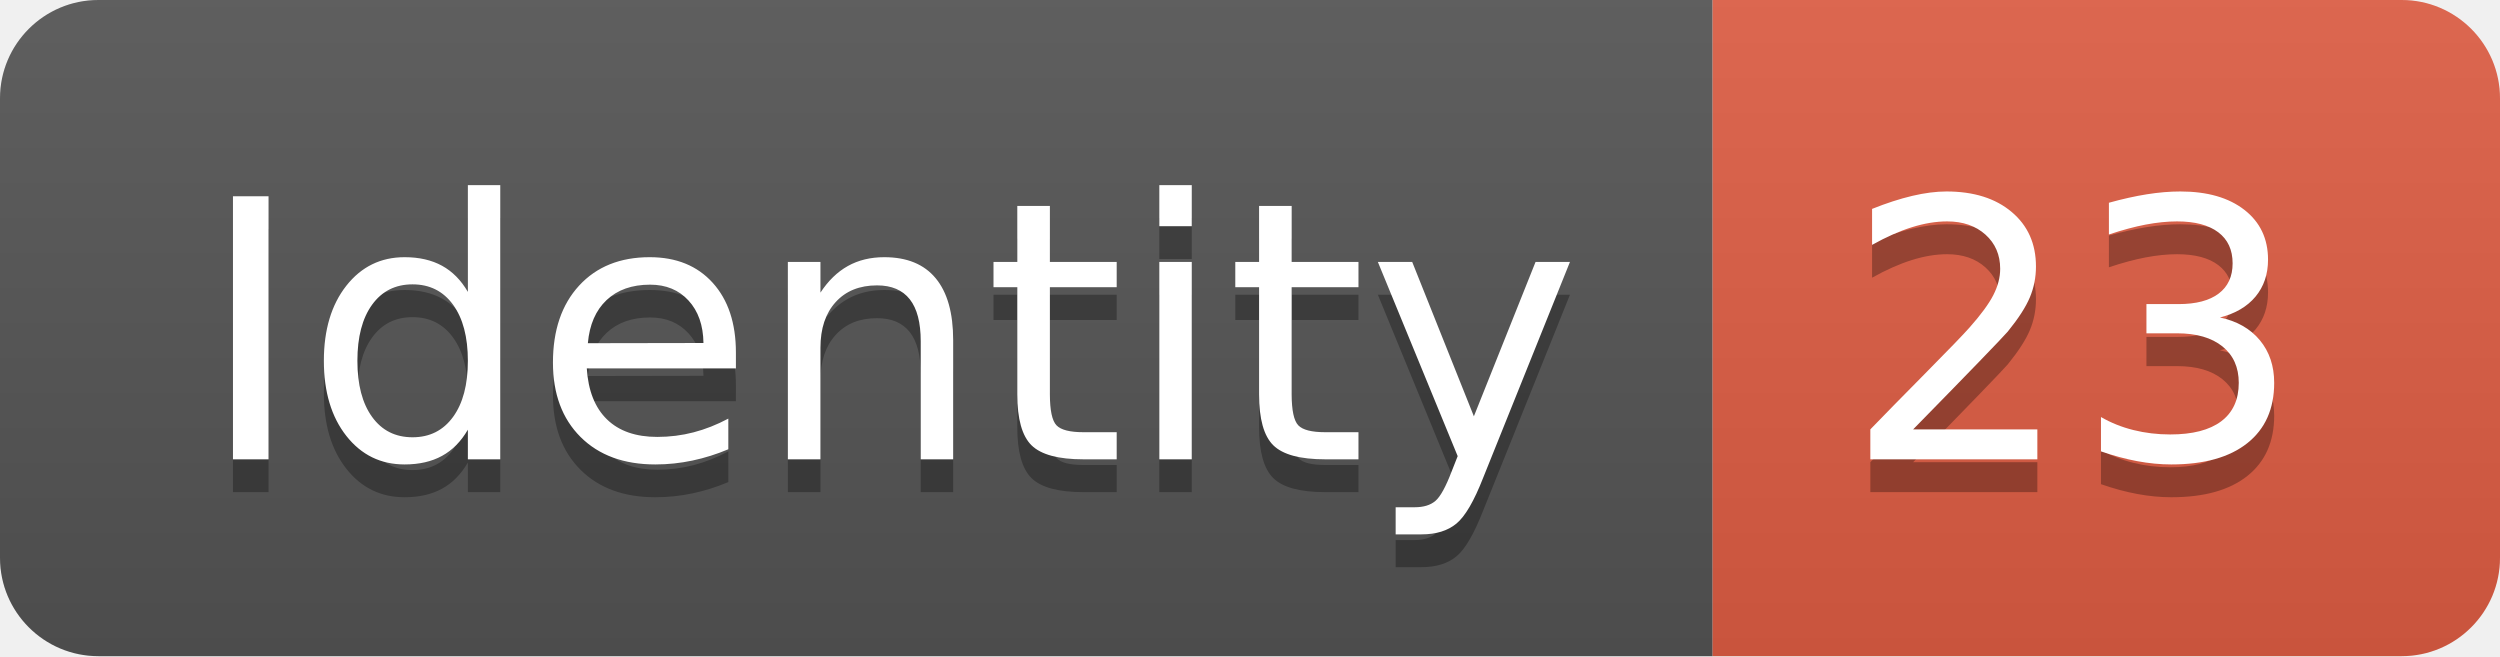
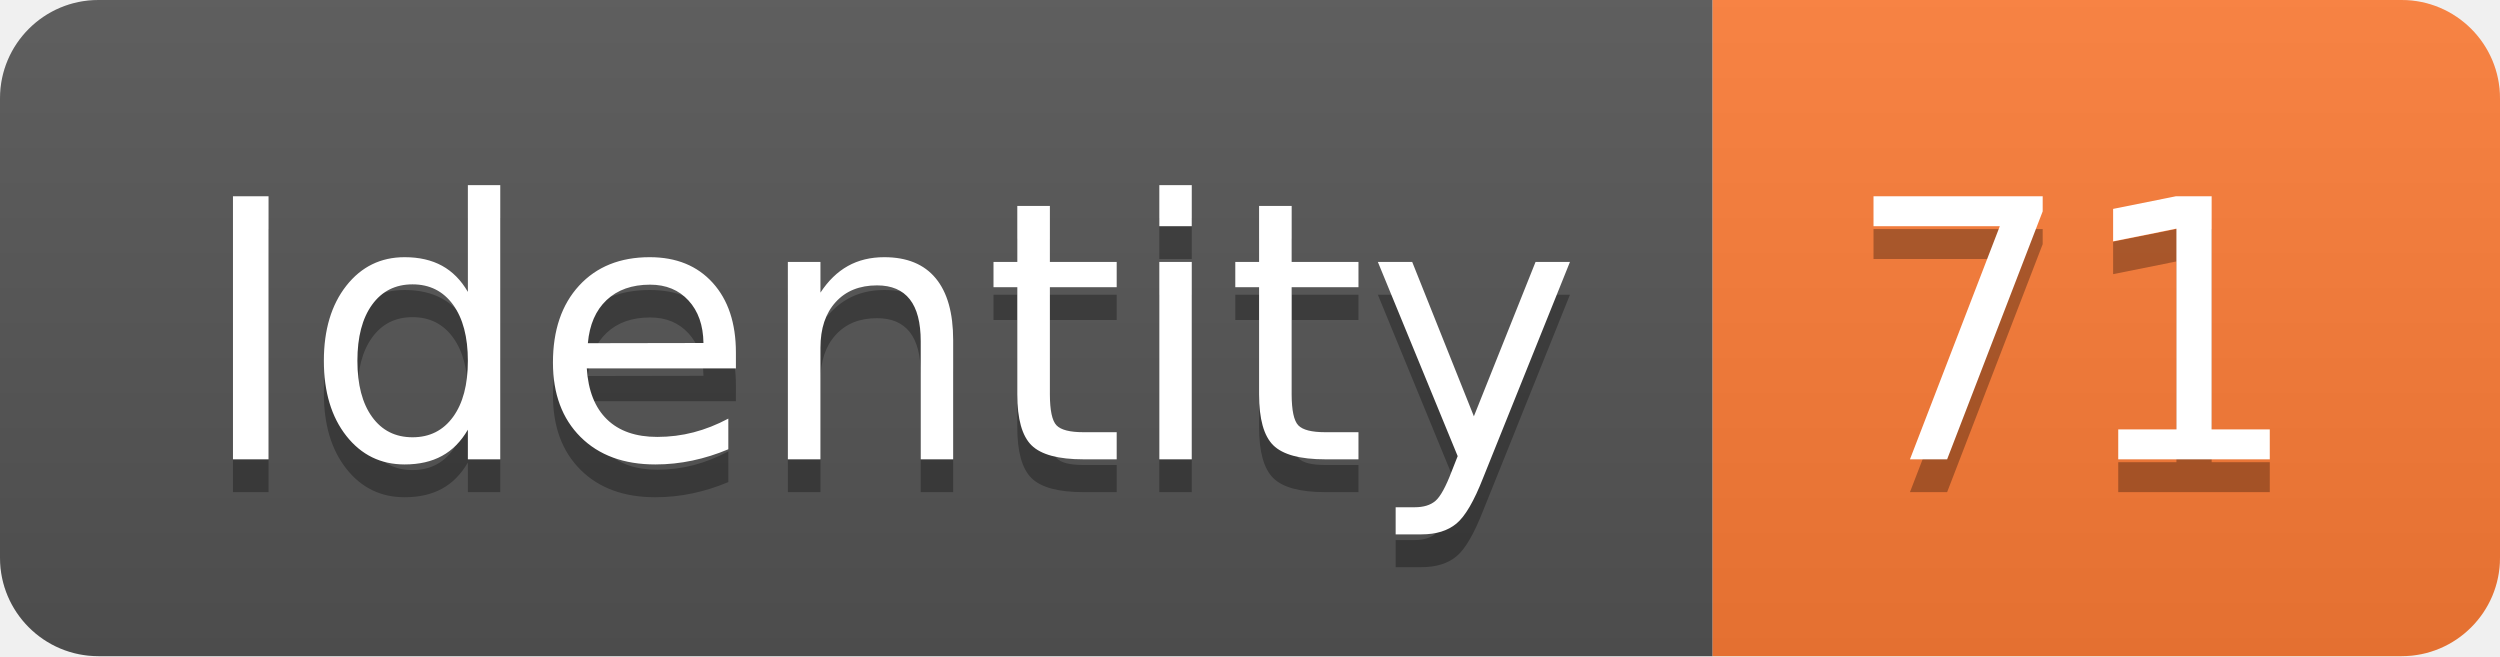
<svg xmlns="http://www.w3.org/2000/svg" width="76.2" height="20">
  <linearGradient id="smooth" x2="0" y2="100%">
    <stop offset="0" stop-color="#bbb" stop-opacity=".1" />
    <stop offset="1" stop-opacity=".1" />
  </linearGradient>
  <clipPath id="round">
    <rect width="76.2" height="20" rx="3" fill="#fff" />
  </clipPath>
  <g clip-path="url(#round)">
    <rect width="52.2" height="20" fill="#555" />
-     <rect x="52.2" width="24.0" height="20" fill="#e05d44" />
+     <rect x="52.2" width="24.0" height="20" fill="#fe7d37" />
    <rect width="76.2" height="20" fill="url(#smooth)" />
  </g>
  <g fill="#fff" text-anchor="middle" font-family="DejaVu Sans,Verdana,Geneva,sans-serif" font-size="110">
    <text x="271.0" y="150" fill="#010101" fill-opacity=".3" transform="scale(0.1)" textLength="422.0" lengthAdjust="spacing">Identity</text>
    <text x="271.0" y="140" transform="scale(0.1)" textLength="422.0" lengthAdjust="spacing">Identity</text>
-     <text x="632.0" y="150" fill="#010101" fill-opacity=".3" transform="scale(0.1)" textLength="140.0" lengthAdjust="spacing">23</text>
-     <text x="632.0" y="140" transform="scale(0.1)" textLength="140.0" lengthAdjust="spacing">23</text>
+     <text x="632.0" y="150" fill="#010101" fill-opacity=".3" transform="scale(0.1)" textLength="140.0" lengthAdjust="spacing">71</text>
+     <text x="632.0" y="140" transform="scale(0.1)" textLength="140.0" lengthAdjust="spacing">71</text>
  </g>
</svg>
